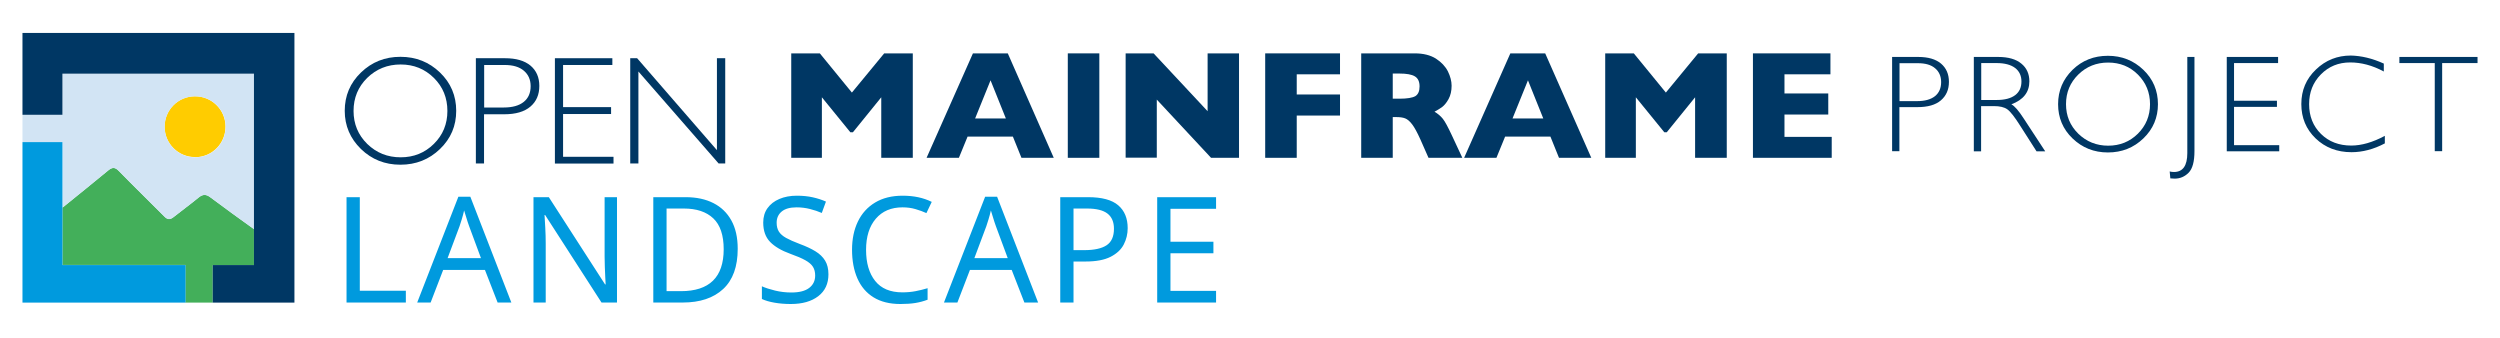
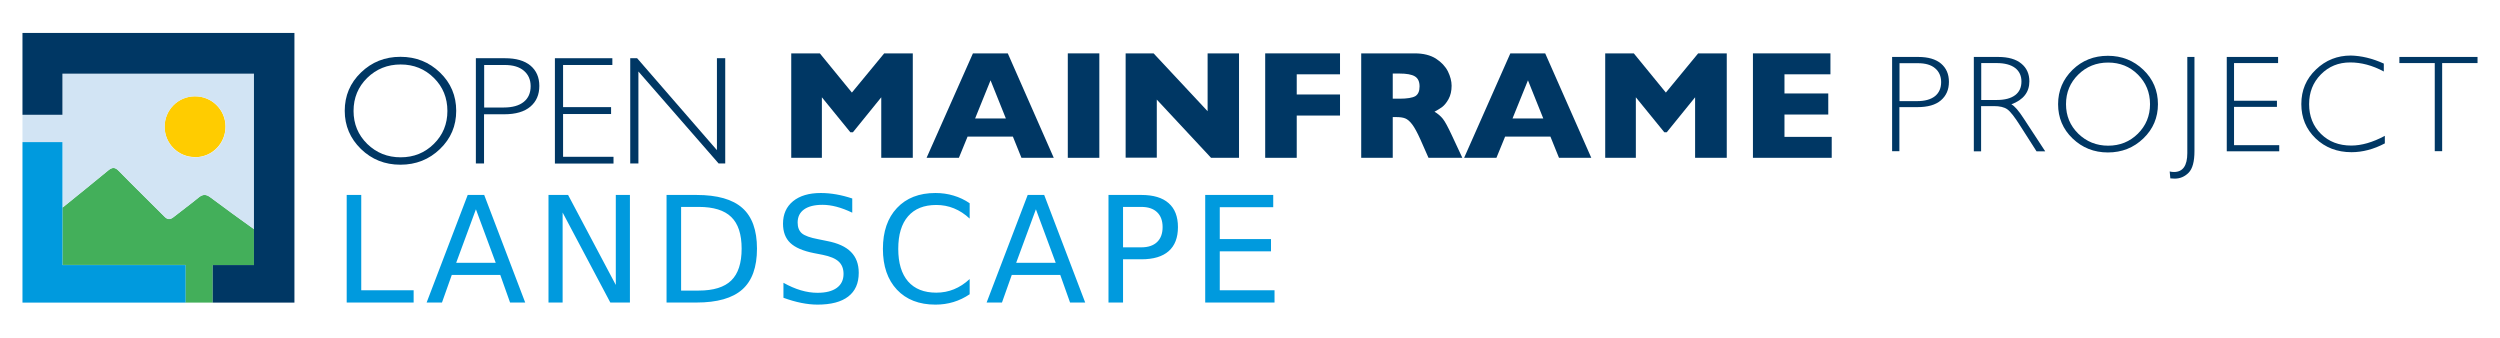
- <svg xmlns="http://www.w3.org/2000/svg" version="1.1" id="Layer_1" x="0px" y="0px" viewBox="0 0 1958 264.6" style="enable-background:new 0 0 1958 264.6;" xml:space="preserve">
-   <style type="text/css">
+ <svg xmlns="http://www.w3.org/2000/svg" xml:space="preserve" style="enable-background:new 0 0 1958 264.6;" viewBox="0 0 1958 264.6" y="0px" x="0px" id="Layer_1" version="1.1">
+   <defs id="defs57" />
+   <style id="style10" type="text/css">
	.st0{fill:#43AF5A;}
	.st1{fill:#FFCC00;}
	.st2{fill:#D2E4F4;}
	.st3{fill:#009ADE;}
	.st4{fill:#003764;}
	.st5{font-family:'GillSans-Light';}
	.st6{font-size:115.578px;}
	.st7{letter-spacing:6;}
</style>
-   <g>
-     <path class="st0" d="M166.6,207.6h32.3v-28.2c-11.4-8.2-22.8-16.4-34-24.8c-3.4-2.6-6-2.7-9.4,0.1c-6.4,5.3-13.1,10.1-19.6,15.3   c-2.7,2.1-4.7,2.1-7.2-0.5c-11.8-11.9-23.9-23.6-35.6-35.6c-2.9-3.1-5.1-3.1-8.3-0.5c-11.9,9.8-23.9,19.5-35.9,29.2v44.9h96.3V237   h21.4L166.6,207.6L166.6,207.6z" />
-     <path class="st1" d="M153,123.1c13.2-0.1,23.7-10.9,23.6-24.1s-10.9-23.7-24.1-23.6c-13.1,0.1-23.6,10.8-23.6,23.8   c0,13.2,10.7,23.8,23.8,23.8C152.8,123.1,152.9,123.1,153,123.1z" />
-     <path class="st2" d="M48.9,111.3v51.4c12-9.7,24-19.4,35.9-29.2c3.2-2.6,5.3-2.6,8.3,0.5c11.7,12,23.8,23.7,35.6,35.6   c2.5,2.6,4.5,2.6,7.2,0.5c6.5-5.2,13.2-10,19.6-15.3c3.4-2.8,6-2.7,9.4-0.1c11.2,8.4,22.5,16.6,34,24.8V57.7h-150v32.1H17.6v21.4   L48.9,111.3L48.9,111.3z M152.9,75.5c13-0.1,23.7,10.3,23.8,23.3v0l0,0c0,0.2,0,0.4,0,0.6c0,13.2-10.7,23.9-23.9,23.8   c-13.2,0-23.9-10.7-23.8-23.9c0,0,0,0,0,0v0l0,0c-0.1-13.1,10.4-23.7,23.4-23.8l0,0l0,0C152.5,75.5,152.7,75.5,152.9,75.5z" />
-     <path class="st3" d="M145.2,207.6H48.9v-96.3H17.6V237h127.7V207.6z" />
-     <path class="st4" d="M17.6,34.7v55.2h31.3V57.7h150v149.9h-32.3V237h64V25.8h-213V34.7z" />
-     <g>
+   <g id="g52">
+     <path id="path14" d="M166.6,207.6h32.3v-28.2c-11.4-8.2-22.8-16.4-34-24.8c-3.4-2.6-6-2.7-9.4,0.1c-6.4,5.3-13.1,10.1-19.6,15.3   c-2.7,2.1-4.7,2.1-7.2-0.5c-11.8-11.9-23.9-23.6-35.6-35.6c-2.9-3.1-5.1-3.1-8.3-0.5c-11.9,9.8-23.9,19.5-35.9,29.2v44.9h96.3V237   h21.4L166.6,207.6L166.6,207.6z" class="st0" />
+     <path id="path16" d="M153,123.1c13.2-0.1,23.7-10.9,23.6-24.1s-10.9-23.7-24.1-23.6c-13.1,0.1-23.6,10.8-23.6,23.8   c0,13.2,10.7,23.8,23.8,23.8C152.8,123.1,152.9,123.1,153,123.1z" class="st1" />
+     <path id="path18" d="M48.9,111.3v51.4c12-9.7,24-19.4,35.9-29.2c3.2-2.6,5.3-2.6,8.3,0.5c11.7,12,23.8,23.7,35.6,35.6   c2.5,2.6,4.5,2.6,7.2,0.5c6.5-5.2,13.2-10,19.6-15.3c3.4-2.8,6-2.7,9.4-0.1c11.2,8.4,22.5,16.6,34,24.8V57.7h-150v32.1H17.6v21.4   L48.9,111.3L48.9,111.3z M152.9,75.5c13-0.1,23.7,10.3,23.8,23.3v0l0,0c0,0.2,0,0.4,0,0.6c0,13.2-10.7,23.9-23.9,23.8   c-13.2,0-23.9-10.7-23.8-23.9c0,0,0,0,0,0v0l0,0c-0.1-13.1,10.4-23.7,23.4-23.8l0,0l0,0C152.5,75.5,152.7,75.5,152.9,75.5z" class="st2" />
+     <path id="path20" d="M145.2,207.6H48.9v-96.3H17.6V237h127.7V207.6z" class="st3" />
+     <path id="path22" d="M17.6,34.7v55.2h31.3V57.7h150v149.9h-32.3V237h64V25.8h-213V34.7z" class="st4" />
+     <g id="g48">
      <g id="XMLID_184_">
-         <path id="XMLID_199_" class="st4" d="M1482,44.6h20.3c7.8,0,13.7,1.7,17.9,5.2c4.1,3.5,6.2,8.2,6.2,14.3c0,6.1-2.1,10.9-6.3,14.5     c-4.2,3.6-10.3,5.3-18.4,5.3h-14.1v34.5h-5.7V44.6z M1487.7,49.4v29.8h13.7c6.2,0,10.8-1.3,14.1-3.9c3.2-2.6,4.8-6.3,4.8-11     c0-4.5-1.6-8.2-4.7-10.8c-3.1-2.7-7.6-4-13.5-4H1487.7z" />
-         <path id="XMLID_196_" class="st4" d="M1546,44.6h18.9c7.9,0,14,1.7,18.2,5.2c4.2,3.4,6.3,8.1,6.3,13.9c0,8.5-4.7,14.5-14.1,18     c2.4,1.2,5.7,4.9,9.8,11.3l16.7,25.5h-6.8l-12.9-20.2c-4.3-6.8-7.6-11-10-12.7c-2.4-1.7-5.9-2.5-10.5-2.5h-10v35.4h-5.7V44.6z      M1551.7,49.4v28.9h12.3c6.2,0,11-1.3,14.3-3.8c3.3-2.5,4.9-6.1,4.9-10.7c0-4.5-1.7-8.1-5-10.6c-3.3-2.5-8.2-3.8-14.4-3.8H1551.7     z" />
-         <path id="XMLID_193_" class="st4" d="M1650.9,43.7c10.9,0,20.2,3.7,27.8,11c7.6,7.3,11.4,16.3,11.4,26.9     c0,10.5-3.8,19.5-11.4,26.8c-7.6,7.3-16.8,11-27.8,11c-10.9,0-20.1-3.7-27.7-11c-7.6-7.3-11.3-16.3-11.3-26.8     c0-10.6,3.8-19.5,11.3-26.9C1630.8,47.3,1640,43.7,1650.9,43.7z M1651.1,114.1c9.2,0,16.9-3.1,23.3-9.4c6.3-6.3,9.5-14,9.5-23.1     c0-9.2-3.2-16.9-9.5-23.2c-6.3-6.3-14.1-9.4-23.3-9.4c-9.2,0-17,3.1-23.4,9.4c-6.4,6.3-9.6,14-9.6,23.2c0,9.1,3.2,16.8,9.6,23.1     C1634.1,110.9,1641.9,114.1,1651.1,114.1z" />
-         <path id="XMLID_191_" class="st4" d="M1718.7,44.6v73.8c0,8.1-1.5,13.8-4.6,16.9c-3.1,3.1-6.7,4.6-10.9,4.6c-1,0-2.1-0.1-3.4-0.2     l-0.5-5.4c1.2,0.3,2.3,0.4,3.4,0.4c6.9,0,10.4-4.9,10.4-14.8V44.6H1718.7z" />
-         <path id="XMLID_189_" class="st4" d="M1784.2,44.6v4.8h-34.5v29.5h33.6v4.8h-33.6v30h35.4v4.8H1744V44.6H1784.2z" />
-         <path id="XMLID_187_" class="st4" d="M1867,49.8v6.2c-8.9-4.8-17.7-7.1-26.3-7.1c-9.2,0-16.8,3.1-23,9.4s-9.2,14-9.2,23.3     c0,9.4,3.1,17.2,9.3,23.3c6.2,6.1,14.1,9.1,23.7,9.1c8,0,16.8-2.5,26.3-7.6v5.9c-8.7,4.6-17.5,6.9-26.1,6.9     c-11.2,0-20.6-3.6-28.1-10.8c-7.5-7.2-11.2-16.2-11.2-26.9c0-10.8,3.8-19.8,11.5-27.1c7.6-7.3,16.7-10.9,27.3-10.9     C1849.4,43.7,1858,45.7,1867,49.8z" />
-         <path id="XMLID_185_" class="st4" d="M1940.4,44.6v4.8h-27.7v69h-5.8v-69h-27.7v-4.8H1940.4z" />
+         <path d="M1482,44.6h20.3c7.8,0,13.7,1.7,17.9,5.2c4.1,3.5,6.2,8.2,6.2,14.3c0,6.1-2.1,10.9-6.3,14.5     c-4.2,3.6-10.3,5.3-18.4,5.3h-14.1v34.5h-5.7V44.6z M1487.7,49.4v29.8h13.7c6.2,0,10.8-1.3,14.1-3.9c3.2-2.6,4.8-6.3,4.8-11     c0-4.5-1.6-8.2-4.7-10.8c-3.1-2.7-7.6-4-13.5-4H1487.7z" class="st4" id="XMLID_199_" />
+         <path d="M1546,44.6h18.9c7.9,0,14,1.7,18.2,5.2c4.2,3.4,6.3,8.1,6.3,13.9c0,8.5-4.7,14.5-14.1,18     c2.4,1.2,5.7,4.9,9.8,11.3l16.7,25.5h-6.8l-12.9-20.2c-4.3-6.8-7.6-11-10-12.7c-2.4-1.7-5.9-2.5-10.5-2.5h-10v35.4h-5.7V44.6z      M1551.7,49.4v28.9h12.3c6.2,0,11-1.3,14.3-3.8c3.3-2.5,4.9-6.1,4.9-10.7c0-4.5-1.7-8.1-5-10.6c-3.3-2.5-8.2-3.8-14.4-3.8H1551.7     z" class="st4" id="XMLID_196_" />
+         <path d="M1650.9,43.7c10.9,0,20.2,3.7,27.8,11c7.6,7.3,11.4,16.3,11.4,26.9     c0,10.5-3.8,19.5-11.4,26.8c-7.6,7.3-16.8,11-27.8,11c-10.9,0-20.1-3.7-27.7-11c-7.6-7.3-11.3-16.3-11.3-26.8     c0-10.6,3.8-19.5,11.3-26.9C1630.8,47.3,1640,43.7,1650.9,43.7z M1651.1,114.1c9.2,0,16.9-3.1,23.3-9.4c6.3-6.3,9.5-14,9.5-23.1     c0-9.2-3.2-16.9-9.5-23.2c-6.3-6.3-14.1-9.4-23.3-9.4c-9.2,0-17,3.1-23.4,9.4c-6.4,6.3-9.6,14-9.6,23.2c0,9.1,3.2,16.8,9.6,23.1     C1634.1,110.9,1641.9,114.1,1651.1,114.1z" class="st4" id="XMLID_193_" />
+         <path d="M1718.7,44.6v73.8c0,8.1-1.5,13.8-4.6,16.9c-3.1,3.1-6.7,4.6-10.9,4.6c-1,0-2.1-0.1-3.4-0.2     l-0.5-5.4c1.2,0.3,2.3,0.4,3.4,0.4c6.9,0,10.4-4.9,10.4-14.8V44.6H1718.7z" class="st4" id="XMLID_191_" />
+         <path d="M1784.2,44.6v4.8h-34.5v29.5h33.6v4.8h-33.6v30h35.4v4.8H1744V44.6H1784.2z" class="st4" id="XMLID_189_" />
+         <path d="M1867,49.8v6.2c-8.9-4.8-17.7-7.1-26.3-7.1c-9.2,0-16.8,3.1-23,9.4s-9.2,14-9.2,23.3     c0,9.4,3.1,17.2,9.3,23.3c6.2,6.1,14.1,9.1,23.7,9.1c8,0,16.8-2.5,26.3-7.6v5.9c-8.7,4.6-17.5,6.9-26.1,6.9     c-11.2,0-20.6-3.6-28.1-10.8c-7.5-7.2-11.2-16.2-11.2-26.9c0-10.8,3.8-19.8,11.5-27.1c7.6-7.3,16.7-10.9,27.3-10.9     C1849.4,43.7,1858,45.7,1867,49.8z" class="st4" id="XMLID_187_" />
+         <path d="M1940.4,44.6v4.8h-27.7v69h-5.8v-69h-27.7v-4.8H1940.4z" class="st4" id="XMLID_185_" />
      </g>
      <g id="XMLID_162_">
-         <path id="XMLID_182_" class="st4" d="M714.9,123.6h-24.7V76.2L668,103.6H666l-22.3-27.4v47.4h-24V41.8h22.4l25.1,30.7l25.3-30.7     h22.4V123.6z" />
-         <path id="XMLID_179_" class="st4" d="M825.3,123.6h-25.3l-6.7-16.6h-35.5l-6.8,16.6h-25.3L762,41.8h27.3L825.3,123.6z      M787.8,92.8l-12-29.9l-12.1,29.9H787.8z" />
-         <path id="XMLID_177_" class="st4" d="M861,123.6h-24.7V41.8H861V123.6z" />
-         <path id="XMLID_175_" class="st4" d="M970.4,123.6h-21.9L906,78v45.5h-24.4V41.8h21.9l42.3,45.3V41.8h24.6V123.6z" />
-         <path id="XMLID_173_" class="st4" d="M1049.5,90.5h-33.9v33.1h-24.7V41.8h58.6v16.4h-33.9V74h33.9V90.5z" />
-         <path id="XMLID_170_" class="st4" d="M1145.3,123.6h-26.5l-6.4-14.5c-2.4-5.3-4.5-9.2-6.4-11.7c-1.9-2.5-3.7-4-5.5-4.7     c-1.8-0.7-4.1-1-6.9-1h-2.8v31.9h-24.7V41.8h41.9c6.8,0,12.3,1.4,16.6,4.1c4.3,2.8,7.4,6.1,9.4,10c1.9,3.9,2.9,7.7,2.9,11.2     c0,4.1-0.8,7.6-2.4,10.5c-1.6,2.9-3.3,4.9-5,6.2c-1.8,1.3-3.8,2.5-6,3.7c2.6,1.5,4.8,3.4,6.5,5.5c1.7,2.1,4,6.4,7,12.8     L1145.3,123.6z M1111.8,67.7c0-3.8-1.2-6.4-3.7-7.9c-2.5-1.5-6.5-2.2-12.1-2.2h-5.2v19.7h5.3c6,0,10.1-0.7,12.4-2     C1110.7,73.9,1111.8,71.4,1111.8,67.7z" />
-         <path id="XMLID_167_" class="st4" d="M1246.3,123.6h-25.3l-6.7-16.6h-35.5l-6.8,16.6h-25.3l36.2-81.8h27.3L1246.3,123.6z      M1208.7,92.8l-12-29.9l-12.1,29.9H1208.7z" />
-         <path id="XMLID_165_" class="st4" d="M1352.3,123.6h-24.7V76.2l-22.2,27.4h-1.9l-22.3-27.4v47.4h-24V41.8h22.4l25.1,30.7     l25.3-30.7h22.4V123.6z" />
-         <path id="XMLID_163_" class="st4" d="M1434.6,123.6h-61.7V41.8h60.7v16.4h-36v15h34.3v16.5h-34.3v17.5h37V123.6z" />
+         <path d="M714.9,123.6h-24.7V76.2L668,103.6H666l-22.3-27.4v47.4h-24V41.8h22.4l25.1,30.7l25.3-30.7     h22.4V123.6z" class="st4" id="XMLID_182_" />
+         <path d="M825.3,123.6h-25.3l-6.7-16.6h-35.5l-6.8,16.6h-25.3L762,41.8h27.3L825.3,123.6z      M787.8,92.8l-12-29.9l-12.1,29.9H787.8z" class="st4" id="XMLID_179_" />
+         <path d="M861,123.6h-24.7V41.8H861V123.6z" class="st4" id="XMLID_177_" />
+         <path d="M970.4,123.6h-21.9L906,78v45.5h-24.4V41.8h21.9l42.3,45.3V41.8h24.6V123.6z" class="st4" id="XMLID_175_" />
+         <path d="M1049.5,90.5h-33.9v33.1h-24.7V41.8h58.6v16.4h-33.9V74h33.9V90.5z" class="st4" id="XMLID_173_" />
+         <path d="M1145.3,123.6h-26.5l-6.4-14.5c-2.4-5.3-4.5-9.2-6.4-11.7c-1.9-2.5-3.7-4-5.5-4.7     c-1.8-0.7-4.1-1-6.9-1h-2.8v31.9h-24.7V41.8h41.9c6.8,0,12.3,1.4,16.6,4.1c4.3,2.8,7.4,6.1,9.4,10c1.9,3.9,2.9,7.7,2.9,11.2     c0,4.1-0.8,7.6-2.4,10.5c-1.6,2.9-3.3,4.9-5,6.2c-1.8,1.3-3.8,2.5-6,3.7c2.6,1.5,4.8,3.4,6.5,5.5c1.7,2.1,4,6.4,7,12.8     L1145.3,123.6z M1111.8,67.7c0-3.8-1.2-6.4-3.7-7.9c-2.5-1.5-6.5-2.2-12.1-2.2h-5.2v19.7h5.3c6,0,10.1-0.7,12.4-2     C1110.7,73.9,1111.8,71.4,1111.8,67.7z" class="st4" id="XMLID_170_" />
+         <path d="M1246.3,123.6h-25.3l-6.7-16.6h-35.5l-6.8,16.6h-25.3l36.2-81.8h27.3L1246.3,123.6z      M1208.7,92.8l-12-29.9l-12.1,29.9H1208.7z" class="st4" id="XMLID_167_" />
+         <path d="M1352.3,123.6h-24.7V76.2l-22.2,27.4h-1.9l-22.3-27.4v47.4h-24V41.8h22.4l25.1,30.7     l25.3-30.7h22.4V123.6z" class="st4" id="XMLID_165_" />
+         <path d="M1434.6,123.6h-61.7V41.8h60.7v16.4h-36v15h34.3v16.5h-34.3v17.5h37V123.6z" class="st4" id="XMLID_163_" />
      </g>
-       <g>
-         <path id="XMLID_159_" class="st4" d="M313.6,44.5c12.2,0,22.5,4.1,31,12.3c8.5,8.2,12.7,18.2,12.7,30c0,11.8-4.2,21.7-12.7,29.9     c-8.5,8.2-18.8,12.3-31,12.3c-12.2,0-22.4-4.1-30.9-12.3c-8.4-8.2-12.7-18.2-12.7-29.9c0-11.8,4.2-21.8,12.7-30     C291.2,48.6,301.4,44.5,313.6,44.5z M313.8,123.2c10.3,0,18.9-3.5,26-10.5c7.1-7,10.6-15.6,10.6-25.8c0-10.2-3.5-18.9-10.6-25.9     c-7.1-7-15.7-10.5-26-10.5c-10.3,0-19,3.5-26.2,10.5c-7.1,7-10.7,15.6-10.7,25.9c0,10.2,3.6,18.8,10.7,25.8     C294.8,119.7,303.5,123.2,313.8,123.2z" />
-         <path id="XMLID_156_" class="st4" d="M372.8,45.6h22.7c8.7,0,15.3,1.9,20,5.8c4.6,3.9,6.9,9.2,6.9,15.9c0,6.8-2.3,12.2-7,16.2     c-4.7,4-11.5,6-20.5,6h-15.8V128h-6.4V45.6z M379.2,50.9v33.3h15.3c6.9,0,12.1-1.5,15.7-4.4c3.6-2.9,5.4-7,5.4-12.3     c0-5.1-1.8-9.1-5.3-12.1c-3.5-3-8.5-4.5-15-4.5H379.2z" />
-         <path id="XMLID_154_" class="st4" d="M479.6,45.6v5.3H441v33h37.6v5.4H441v33.5h39.5v5.3h-45.9V45.6H479.6z" />
-         <path id="XMLID_152_" class="st4" d="M568,45.6V128h-5.2L500,56v72h-6.4V45.6h5.4l62.5,72v-72H568z" />
+       <g id="g46">
+         <path d="M313.6,44.5c12.2,0,22.5,4.1,31,12.3c8.5,8.2,12.7,18.2,12.7,30c0,11.8-4.2,21.7-12.7,29.9     c-8.5,8.2-18.8,12.3-31,12.3c-12.2,0-22.4-4.1-30.9-12.3c-8.4-8.2-12.7-18.2-12.7-29.9c0-11.8,4.2-21.8,12.7-30     C291.2,48.6,301.4,44.5,313.6,44.5z M313.8,123.2c10.3,0,18.9-3.5,26-10.5c7.1-7,10.6-15.6,10.6-25.8c0-10.2-3.5-18.9-10.6-25.9     c-7.1-7-15.7-10.5-26-10.5c-10.3,0-19,3.5-26.2,10.5c-7.1,7-10.7,15.6-10.7,25.9c0,10.2,3.6,18.8,10.7,25.8     C294.8,119.7,303.5,123.2,313.8,123.2z" class="st4" id="XMLID_159_" />
+         <path d="M372.8,45.6h22.7c8.7,0,15.3,1.9,20,5.8c4.6,3.9,6.9,9.2,6.9,15.9c0,6.8-2.3,12.2-7,16.2     c-4.7,4-11.5,6-20.5,6h-15.8V128h-6.4V45.6z M379.2,50.9v33.3h15.3c6.9,0,12.1-1.5,15.7-4.4c3.6-2.9,5.4-7,5.4-12.3     c0-5.1-1.8-9.1-5.3-12.1c-3.5-3-8.5-4.5-15-4.5H379.2z" class="st4" id="XMLID_156_" />
+         <path d="M479.6,45.6v5.3H441v33h37.6v5.4H441v33.5h39.5v5.3h-45.9V45.6H479.6z" class="st4" id="XMLID_154_" />
+         <path d="M568,45.6V128h-5.2L500,56v72h-6.4V45.6h5.4l62.5,72v-72H568z" class="st4" id="XMLID_152_" />
      </g>
    </g>
-     <text transform="matrix(1 0 0 1 260.1891 236.9424)" class="st3 st5 st6 st7">LANDSCAPE</text>
+     <g class="st3 st5 st6 st7" style="font-size:115.577px;font-family:GillSans-Light;letter-spacing:6;fill:#009ade" id="text50" transform="matrix(1 0 0 1 260.1891 236.9424)" aria-label="LANDSCAPE">
+       <path d="m 382.641,-85.779 c -9.218,0 -16.461,2.145 -21.729,6.434 -5.23,4.289 -7.844,10.158 -7.844,17.607 0,6.434 1.899,11.455 5.699,15.066 3.8,3.612 9.952,6.264 18.455,7.957 l 6.941,1.355 c 5.794,1.166 9.952,2.915 12.473,5.248 2.558,2.333 3.836,5.569 3.836,9.707 0,4.74 -1.768,8.389 -5.305,10.947 -3.537,2.558 -8.558,3.838 -15.066,3.838 -4.289,0 -8.654,-0.658 -13.094,-1.975 -4.439,-1.317 -8.974,-3.273 -13.602,-5.869 v 11.738 c 4.816,1.768 9.462,3.103 13.939,4.006 4.515,0.903 8.768,1.355 12.756,1.355 10.572,0 18.586,-2.107 24.041,-6.32 5.493,-4.214 8.238,-10.402 8.238,-18.566 0,-6.847 -2.032,-12.304 -6.096,-16.367 -4.026,-4.101 -10.288,-6.96 -18.791,-8.578 l -6.885,-1.41 c -6.245,-1.166 -10.498,-2.691 -12.756,-4.572 -2.22,-1.919 -3.328,-4.74 -3.328,-8.465 0,-4.439 1.673,-7.864 5.021,-10.271 3.386,-2.408 8.183,-3.611 14.391,-3.611 3.574,0 7.282,0.508 11.119,1.523 3.838,1.016 7.919,2.56 12.246,4.629 v -11.117 c -4.289,-1.43 -8.485,-2.502 -12.586,-3.217 -4.101,-0.715 -8.126,-1.072 -12.076,-1.072 z m 89.805,0 c -12.754,0 -22.8,3.913 -30.137,11.738 -7.336,7.788 -11.004,18.454 -11.004,31.998 0,13.507 3.667,24.172 11.004,31.998 7.336,7.788 17.383,11.682 30.137,11.682 4.966,0 9.668,-0.677 14.107,-2.031 4.477,-1.354 8.711,-3.387 12.699,-6.096 V -18.398 c -3.838,3.574 -7.938,6.245 -12.303,8.014 -4.327,1.768 -8.935,2.652 -13.826,2.652 -9.631,0 -17.006,-2.934 -22.123,-8.803 -5.117,-5.907 -7.676,-14.409 -7.676,-25.508 0,-11.136 2.559,-19.641 7.676,-25.51 5.117,-5.907 12.492,-8.859 22.123,-8.859 4.891,0 9.5,0.884 13.826,2.652 4.364,1.768 8.465,4.439 12.303,8.014 v -12.02 c -3.913,-2.671 -8.109,-4.666 -12.586,-5.982 -4.439,-1.354 -9.179,-2.031 -14.221,-2.031 z M 11.344,-84.256 V 0 H 63.771 V -9.594 H 22.742 v -74.662 z m 94.771,0 L 73.947,0 h 12.02 l 7.676,-21.615 H 131.623 L 139.299,0 h 11.85 l -32.111,-84.256 z m 63.279,0 V 0 h 11.062 V -70.486 L 217.816,0 h 15.35 v -84.256 h -11.061 v 70.486 l -37.359,-70.486 z m 92.459,0 V 0 h 23.42 c 16.253,0 28.218,-3.405 35.893,-10.215 7.675,-6.81 11.512,-17.476 11.512,-31.998 0,-14.447 -3.82,-25.056 -11.457,-31.828 -7.637,-6.81 -19.619,-10.215 -35.947,-10.215 z m 282.846,0 L 512.531,0 h 12.021 l 7.674,-21.615 h 37.98 L 577.883,0 h 11.852 l -32.111,-84.256 z m 63.281,0 V 0 h 11.398 v -33.861 h 14.336 c 9.443,0 16.571,-2.126 21.387,-6.377 4.853,-4.251 7.281,-10.533 7.281,-18.848 0,-8.239 -2.428,-14.485 -7.281,-18.736 -4.816,-4.289 -11.943,-6.434 -21.387,-6.434 z m 75.752,0 V 0 h 54.291 V -9.594 H 695.133 V -40.125 h 40.125 v -9.594 h -40.125 v -24.943 h 41.873 v -9.594 z m -410.48,9.367 h 13.77 c 11.625,0 20.13,2.633 25.51,7.9 5.418,5.23 8.127,13.489 8.127,24.775 0,11.362 -2.709,19.676 -8.127,24.943 -5.38,5.267 -13.884,7.902 -25.51,7.902 h -13.77 z m 346.127,0 h 14.336 c 5.305,0 9.404,1.373 12.301,4.119 2.897,2.746 4.346,6.642 4.346,11.684 0,5.079 -1.449,8.992 -4.346,11.738 -2.897,2.746 -6.996,4.119 -12.301,4.119 h -14.336 z m -506.83,1.863 15.52,41.93 H 97.086 Z m 438.584,0 15.52,41.93 h -30.982 z" style="font-size:115.577px;font-family:GillSans-Light;letter-spacing:6;fill:#009ade" id="path77" />
+     </g>
  </g>
</svg>
